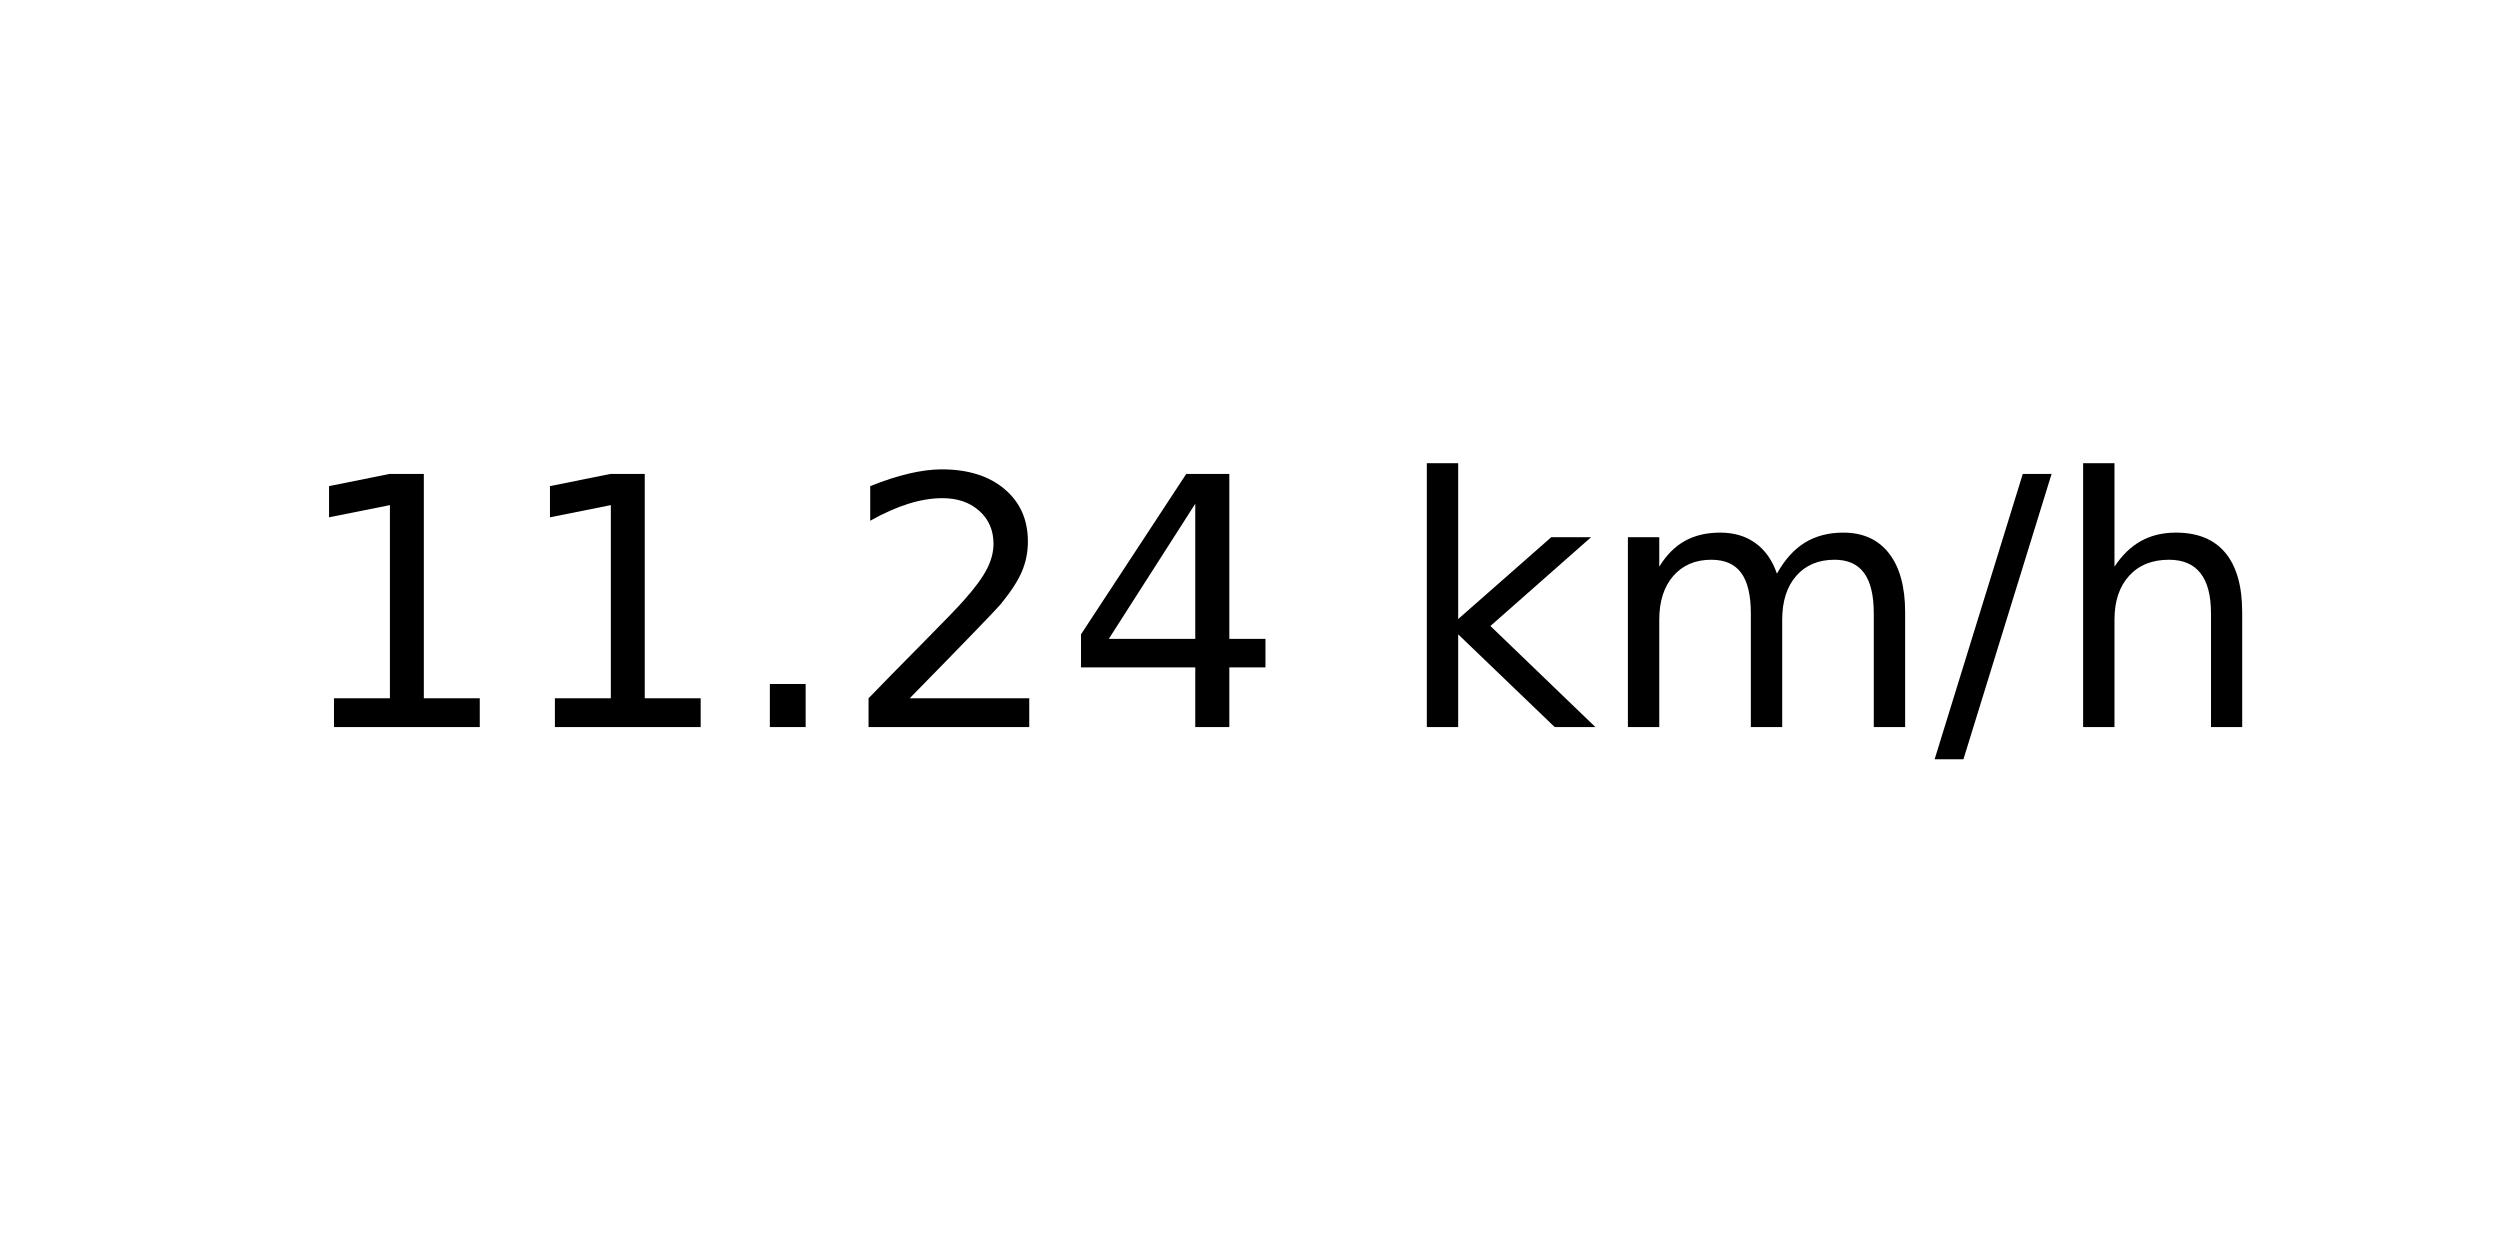
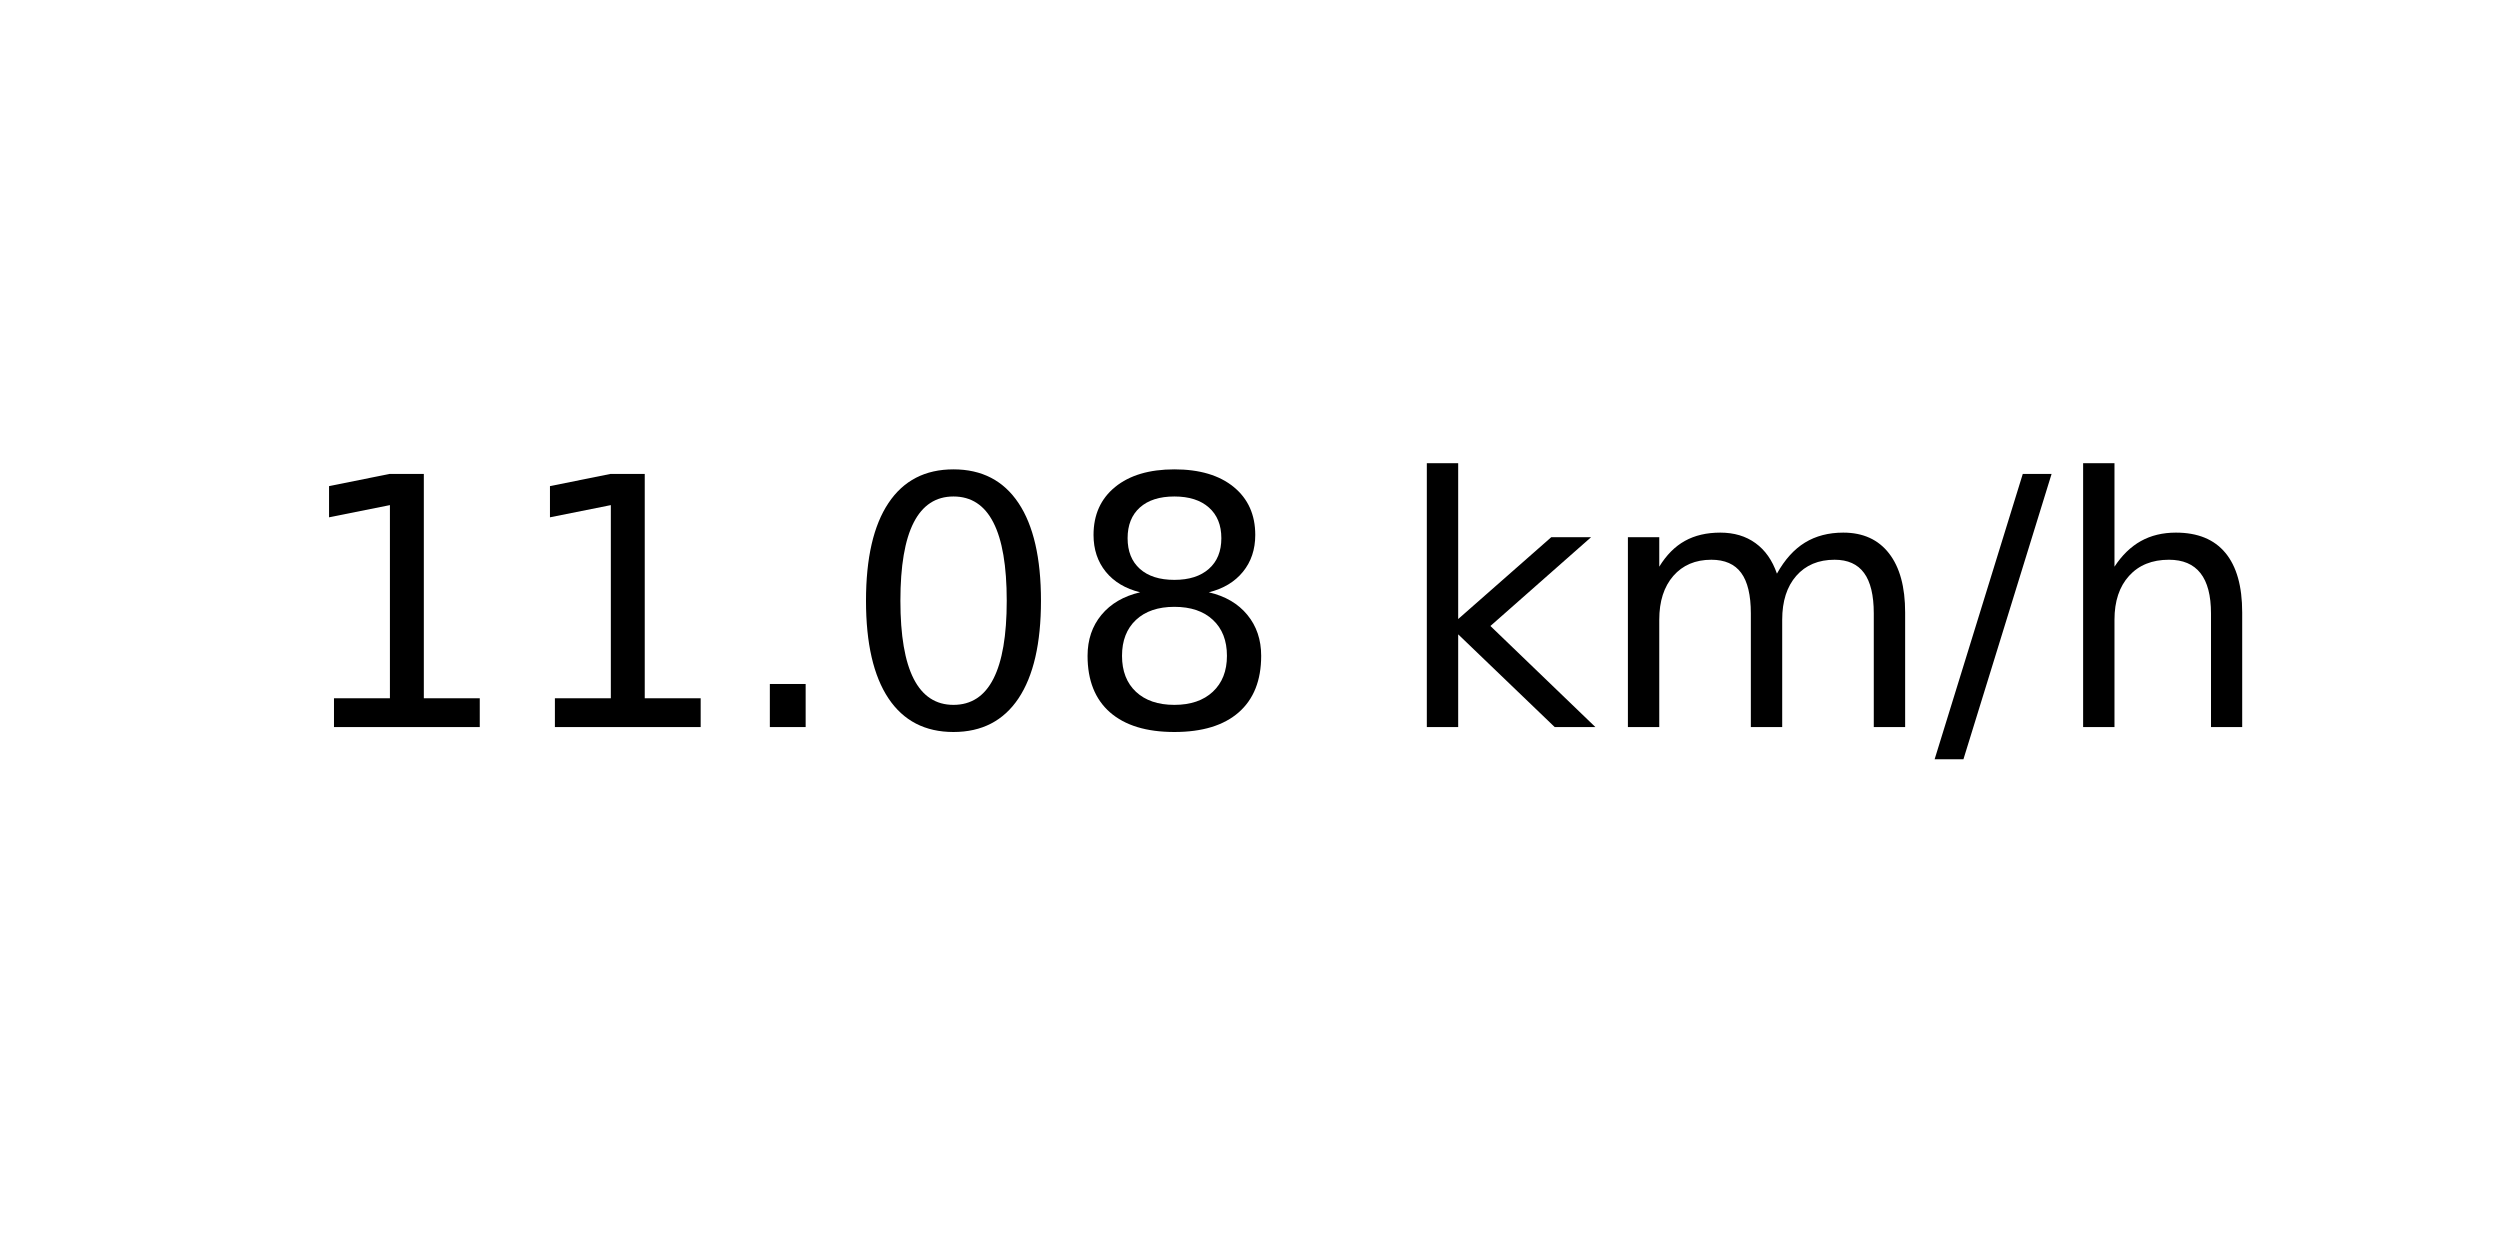
<svg xmlns="http://www.w3.org/2000/svg" xmlns:xlink="http://www.w3.org/1999/xlink" width="72pt" height="36pt" viewBox="0 0 72 36" version="1.1">
  <defs>
    <style type="text/css">*{stroke-linejoin: round; stroke-linecap: butt}</style>
  </defs>
  <g id="figure_1">
    <g id="axes_1">
      <g id="text_1">
        <g transform="translate(8.378125 20.93937) scale(0.1 -0.1)">
          <defs>
            <path id="DejaVuSans-31" d="M 794 531  L 1825 531  L 1825 4091  L 703 3866  L 703 4441  L 1819 4666  L 2450 4666  L 2450 531  L 3481 531  L 3481 0  L 794 0  L 794 531  z " transform="scale(0.015625)" />
            <path id="DejaVuSans-2e" d="M 684 794  L 1344 794  L 1344 0  L 684 0  L 684 794  z " transform="scale(0.015625)" />
-             <path id="DejaVuSans-32" d="M 1228 531  L 3431 531  L 3431 0  L 469 0  L 469 531  Q 828 903 1448 1529  Q 2069 2156 2228 2338  Q 2531 2678 2651 2914  Q 2772 3150 2772 3378  Q 2772 3750 2511 3984  Q 2250 4219 1831 4219  Q 1534 4219 1204 4116  Q 875 4013 500 3803  L 500 4441  Q 881 4594 1212 4672  Q 1544 4750 1819 4750  Q 2544 4750 2975 4387  Q 3406 4025 3406 3419  Q 3406 3131 3298 2873  Q 3191 2616 2906 2266  Q 2828 2175 2409 1742  Q 1991 1309 1228 531  z " transform="scale(0.015625)" />
-             <path id="DejaVuSans-34" d="M 2419 4116  L 825 1625  L 2419 1625  L 2419 4116  z M 2253 4666  L 3047 4666  L 3047 1625  L 3713 1625  L 3713 1100  L 3047 1100  L 3047 0  L 2419 0  L 2419 1100  L 313 1100  L 313 1709  L 2253 4666  z " transform="scale(0.015625)" />
+             <path id="DejaVuSans-30" d="M 2034 4250  Q 1547 4250 1301 3770  Q 1056 3291 1056 2328  Q 1056 1369 1301 889  Q 1547 409 2034 409  Q 2525 409 2770 889  Q 3016 1369 3016 2328  Q 3016 3291 2770 3770  Q 2525 4250 2034 4250  z M 2034 4750  Q 2819 4750 3233 4129  Q 3647 3509 3647 2328  Q 3647 1150 3233 529  Q 2819 -91 2034 -91  Q 1250 -91 836 529  Q 422 1150 422 2328  Q 422 3509 836 4129  Q 1250 4750 2034 4750  z " transform="scale(0.015625)" />
+             <path id="DejaVuSans-38" d="M 2034 2216  Q 1584 2216 1326 1975  Q 1069 1734 1069 1313  Q 1069 891 1326 650  Q 1584 409 2034 409  Q 2484 409 2743 651  Q 3003 894 3003 1313  Q 3003 1734 2745 1975  Q 2488 2216 2034 2216  z M 1403 2484  Q 997 2584 770 2862  Q 544 3141 544 3541  Q 544 4100 942 4425  Q 1341 4750 2034 4750  Q 2731 4750 3128 4425  Q 3525 4100 3525 3541  Q 3525 3141 3298 2862  Q 3072 2584 2669 2484  Q 3125 2378 3379 2068  Q 3634 1759 3634 1313  Q 3634 634 3220 271  Q 2806 -91 2034 -91  Q 1263 -91 848 271  Q 434 634 434 1313  Q 434 1759 690 2068  Q 947 2378 1403 2484  z M 1172 3481  Q 1172 3119 1398 2916  Q 1625 2713 2034 2713  Q 2441 2713 2670 2916  Q 2900 3119 2900 3481  Q 2900 3844 2670 4047  Q 2441 4250 2034 4250  Q 1625 4250 1398 4047  Q 1172 3844 1172 3481  z " transform="scale(0.015625)" />
            <path id="DejaVuSans-20" transform="scale(0.015625)" />
            <path id="DejaVuSans-6b" d="M 581 4863  L 1159 4863  L 1159 1991  L 2875 3500  L 3609 3500  L 1753 1863  L 3688 0  L 2938 0  L 1159 1709  L 1159 0  L 581 0  L 581 4863  z " transform="scale(0.015625)" />
            <path id="DejaVuSans-6d" d="M 3328 2828  Q 3544 3216 3844 3400  Q 4144 3584 4550 3584  Q 5097 3584 5394 3201  Q 5691 2819 5691 2113  L 5691 0  L 5113 0  L 5113 2094  Q 5113 2597 4934 2840  Q 4756 3084 4391 3084  Q 3944 3084 3684 2787  Q 3425 2491 3425 1978  L 3425 0  L 2847 0  L 2847 2094  Q 2847 2600 2669 2842  Q 2491 3084 2119 3084  Q 1678 3084 1418 2786  Q 1159 2488 1159 1978  L 1159 0  L 581 0  L 581 3500  L 1159 3500  L 1159 2956  Q 1356 3278 1631 3431  Q 1906 3584 2284 3584  Q 2666 3584 2933 3390  Q 3200 3197 3328 2828  z " transform="scale(0.015625)" />
            <path id="DejaVuSans-2f" d="M 1625 4666  L 2156 4666  L 531 -594  L 0 -594  L 1625 4666  z " transform="scale(0.015625)" />
            <path id="DejaVuSans-68" d="M 3513 2113  L 3513 0  L 2938 0  L 2938 2094  Q 2938 2591 2744 2837  Q 2550 3084 2163 3084  Q 1697 3084 1428 2787  Q 1159 2491 1159 1978  L 1159 0  L 581 0  L 581 4863  L 1159 4863  L 1159 2956  Q 1366 3272 1645 3428  Q 1925 3584 2291 3584  Q 2894 3584 3203 3211  Q 3513 2838 3513 2113  z " transform="scale(0.015625)" />
          </defs>
          <use xlink:href="#DejaVuSans-31" />
          <use xlink:href="#DejaVuSans-31" x="63.623" />
          <use xlink:href="#DejaVuSans-2e" x="127.246" />
-           <use xlink:href="#DejaVuSans-32" x="159.033" />
-           <use xlink:href="#DejaVuSans-34" x="222.656" />
+           <use xlink:href="#DejaVuSans-30" x="159.033" />
+           <use xlink:href="#DejaVuSans-38" x="222.656" />
          <use xlink:href="#DejaVuSans-20" x="286.279" />
          <use xlink:href="#DejaVuSans-6b" x="318.066" />
          <use xlink:href="#DejaVuSans-6d" x="375.977" />
          <use xlink:href="#DejaVuSans-2f" x="473.389" />
          <use xlink:href="#DejaVuSans-68" x="507.08" />
        </g>
      </g>
    </g>
  </g>
</svg>
